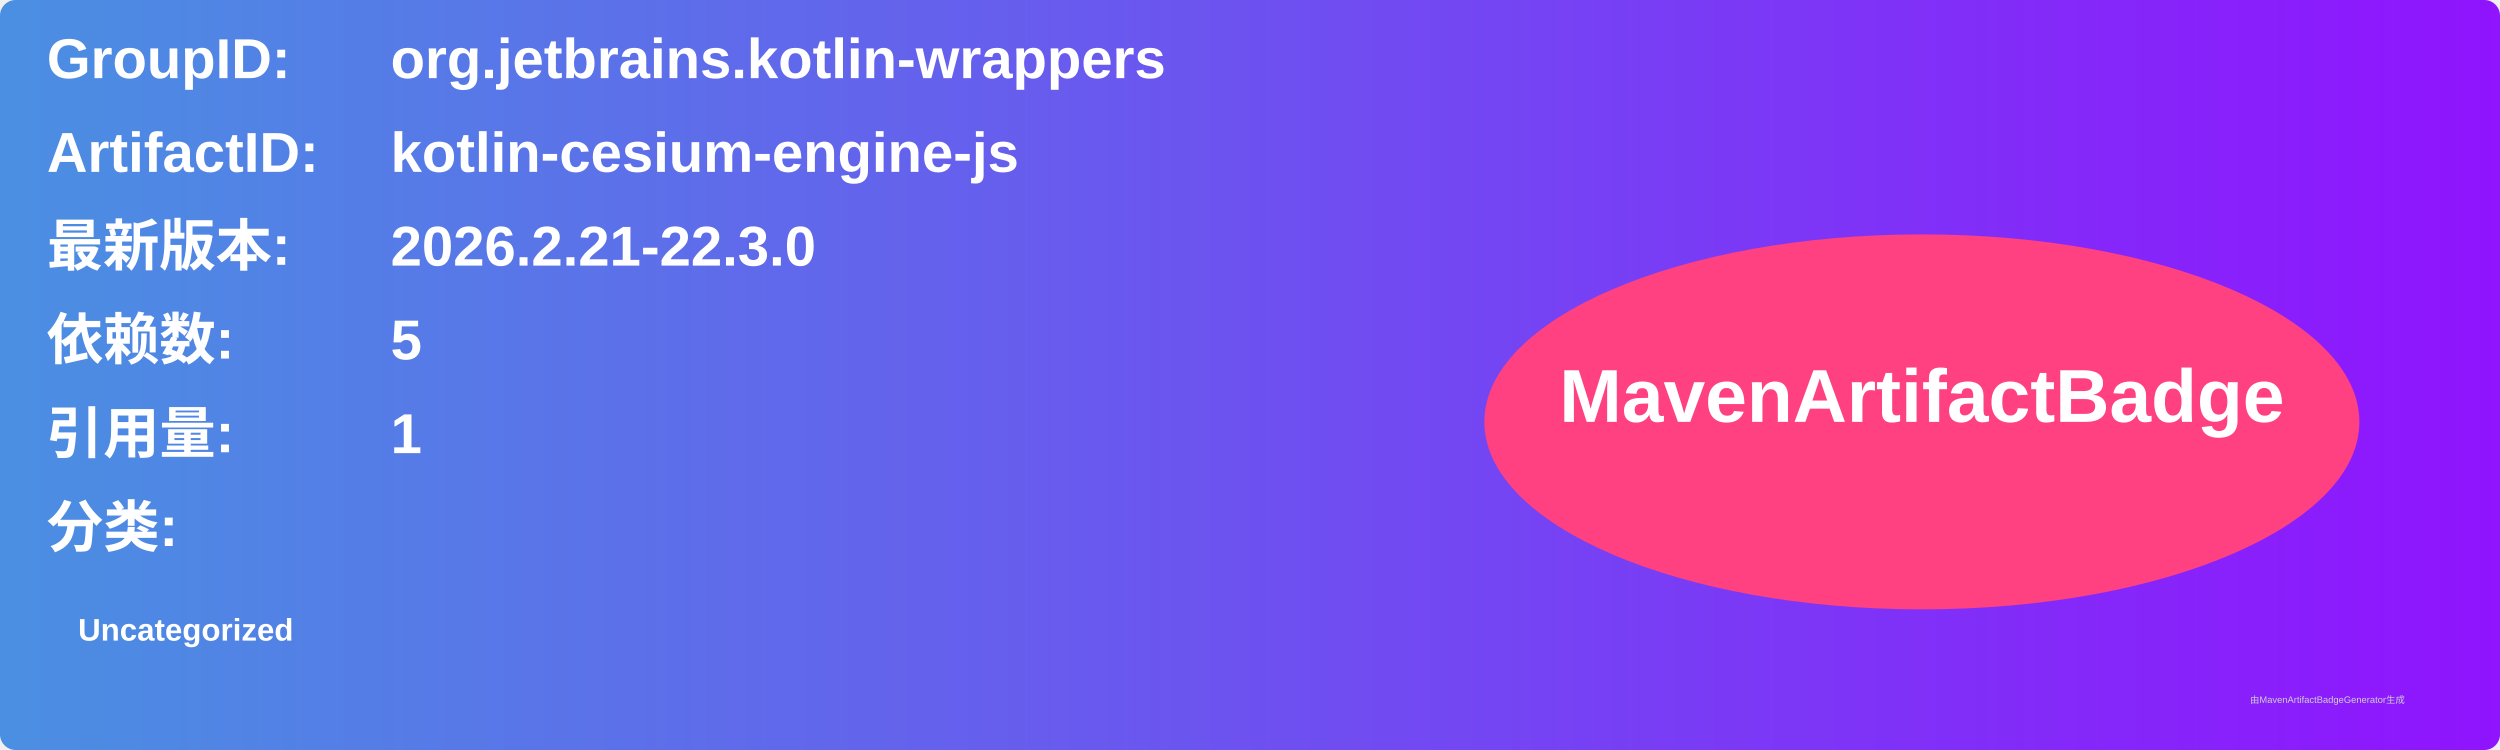
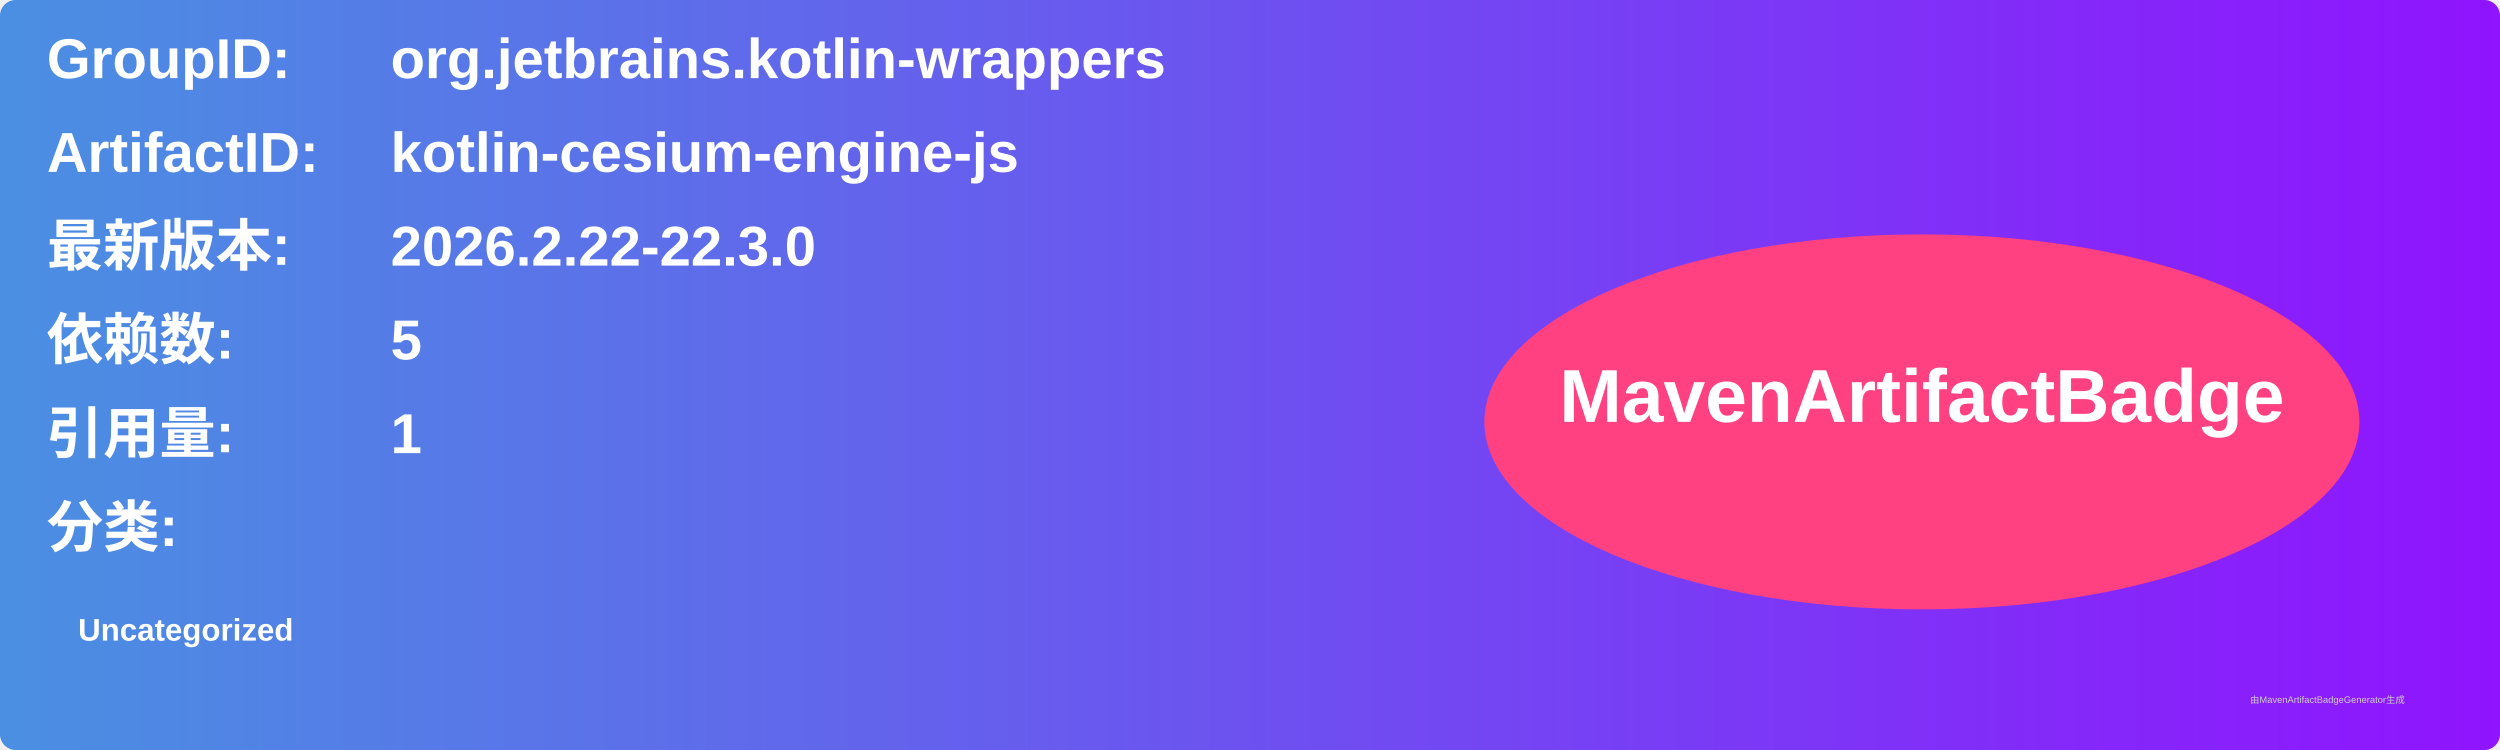
<svg xmlns="http://www.w3.org/2000/svg" width="800" height="240" viewBox="0 0 800 240">
  <linearGradient id="grad" x1="0%" y1="0%" x2="100%" y2="0%">
    <stop offset="0%" stop-color="#4a90e2" />
    <stop offset="100%" stop-color="#9013fe" />
  </linearGradient>
  <rect width="100%" height="100%" rx="5" ry="5" fill="url(#grad)" />
  <g transform="translate(15, 15)">
    <text x="0" y="10" font-family="Arial" font-size="18" fill="white" font-weight="bold" width="260">GroupID:</text>
    <text x="110" y="10" font-family="Arial" font-size="18" fill="white" font-weight="bold" width="460">org.jetbrains.kotlin-wrappers</text>
    <text x="0" y="40" font-family="Arial" font-size="18" fill="white" font-weight="bold" width="260">ArtifactID:</text>
    <text x="110" y="40" font-family="Arial" font-size="18" fill="white" font-weight="bold" width="460">kotlin-cesium-engine-js</text>
    <text x="0" y="70" font-family="Arial" font-size="18" fill="white" font-weight="bold">最新版本:</text>
    <text x="110" y="70" font-family="Arial" font-size="18" fill="white" font-weight="bold">
-       <tspan font-weight="bold">2026.2.21-22.3.0</tspan>
+       <tspan font-weight="bold">2026.2.22-22.3.0</tspan>
    </text>
    <text x="0" y="100" font-family="Arial" font-size="18" fill="white" font-weight="bold">依赖数: </text>
    <text x="110" y="100" font-family="Arial" font-size="18" fill="white">
      <tspan font-weight="bold">5</tspan>
    </text>
    <text x="0" y="130" font-family="Arial" font-size="18" fill="white" font-weight="bold">引用量: </text>
    <text x="110" y="130" font-family="Arial" font-size="18" fill="white">
      <tspan font-weight="bold">1</tspan>
    </text>
    <text x="0" y="160" font-family="Arial" font-size="18" fill="white" font-weight="bold">分类:</text>
    <text x="10" y="190" font-family="Arial" font-size="10" fill="white">
      <tspan font-weight="bold">Uncategorized</tspan>
    </text>
    <ellipse cx="600" cy="120" rx="140" ry="60" fill="#ff4081" />
    <text x="600" y="120" text-anchor="middle" font-family="Arial" font-size="24" fill="white" font-weight="bold">MavenArtifactBadge</text>
  </g>
  <text x="720" y="225" font-family="Arial" font-size="3" fill="#d0d0d0">由MavenArtifactBadgeGenerator生成</text>
</svg>
